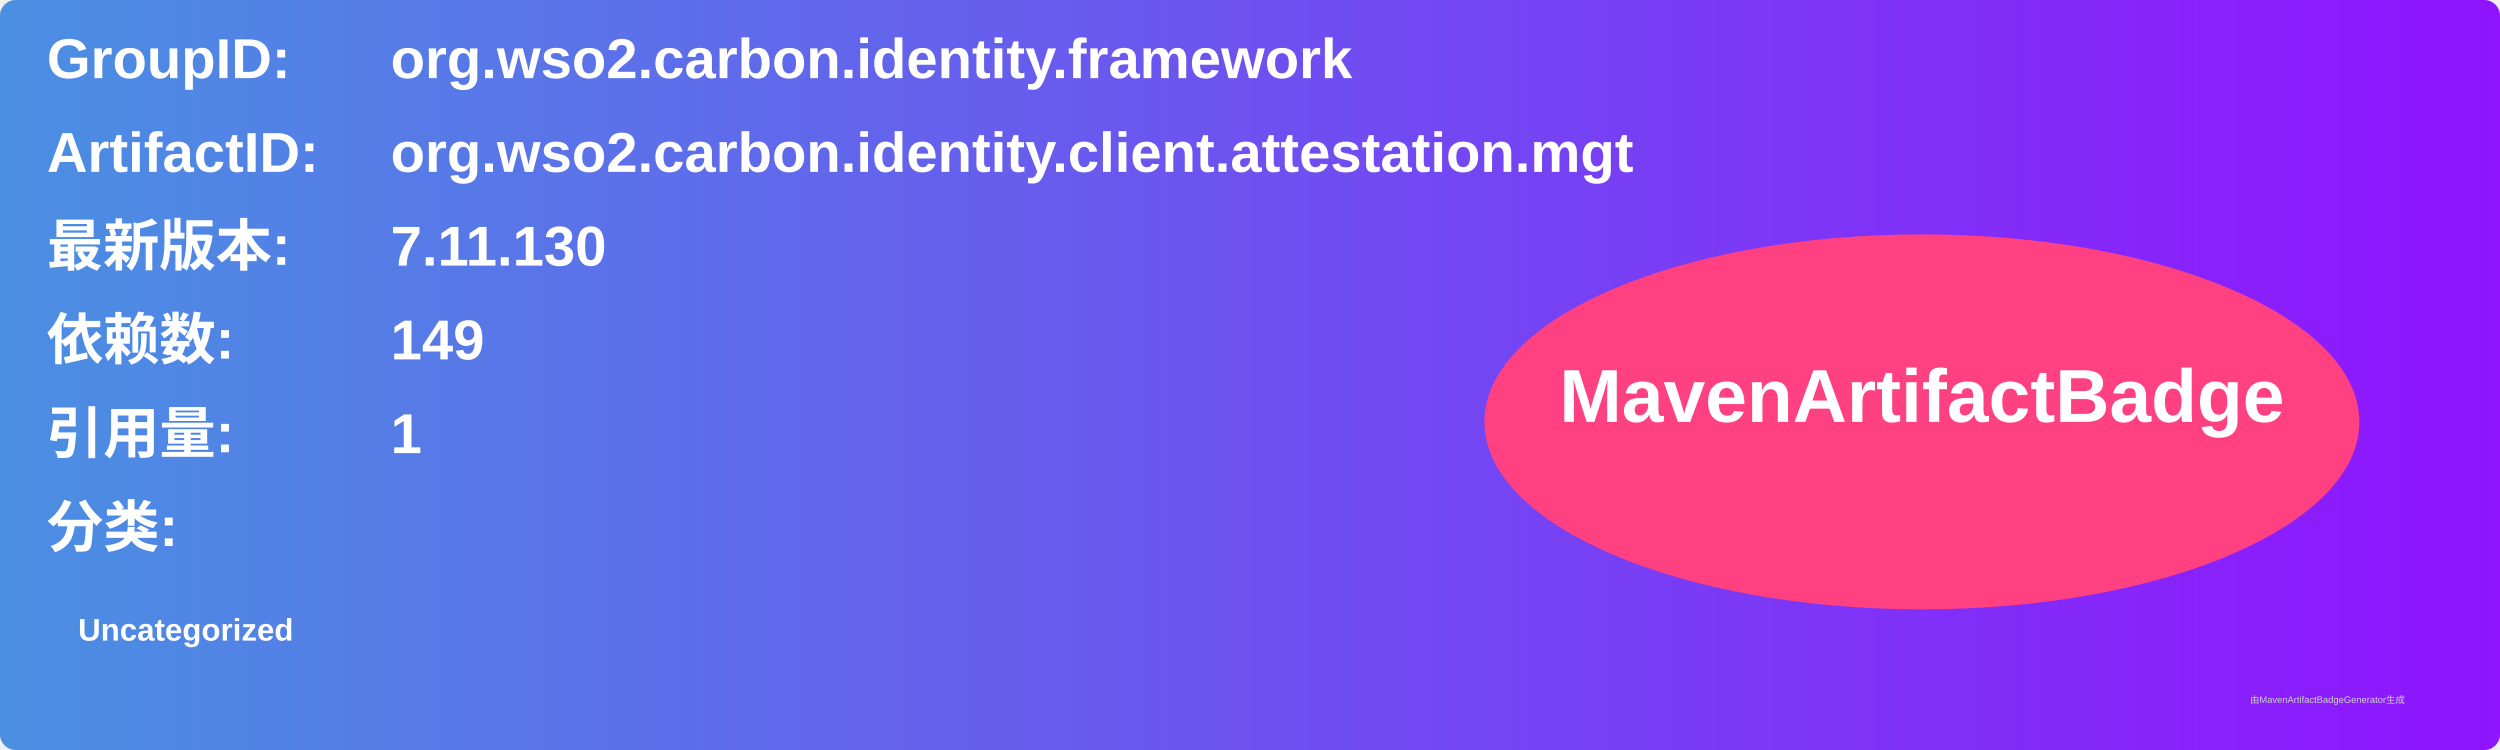
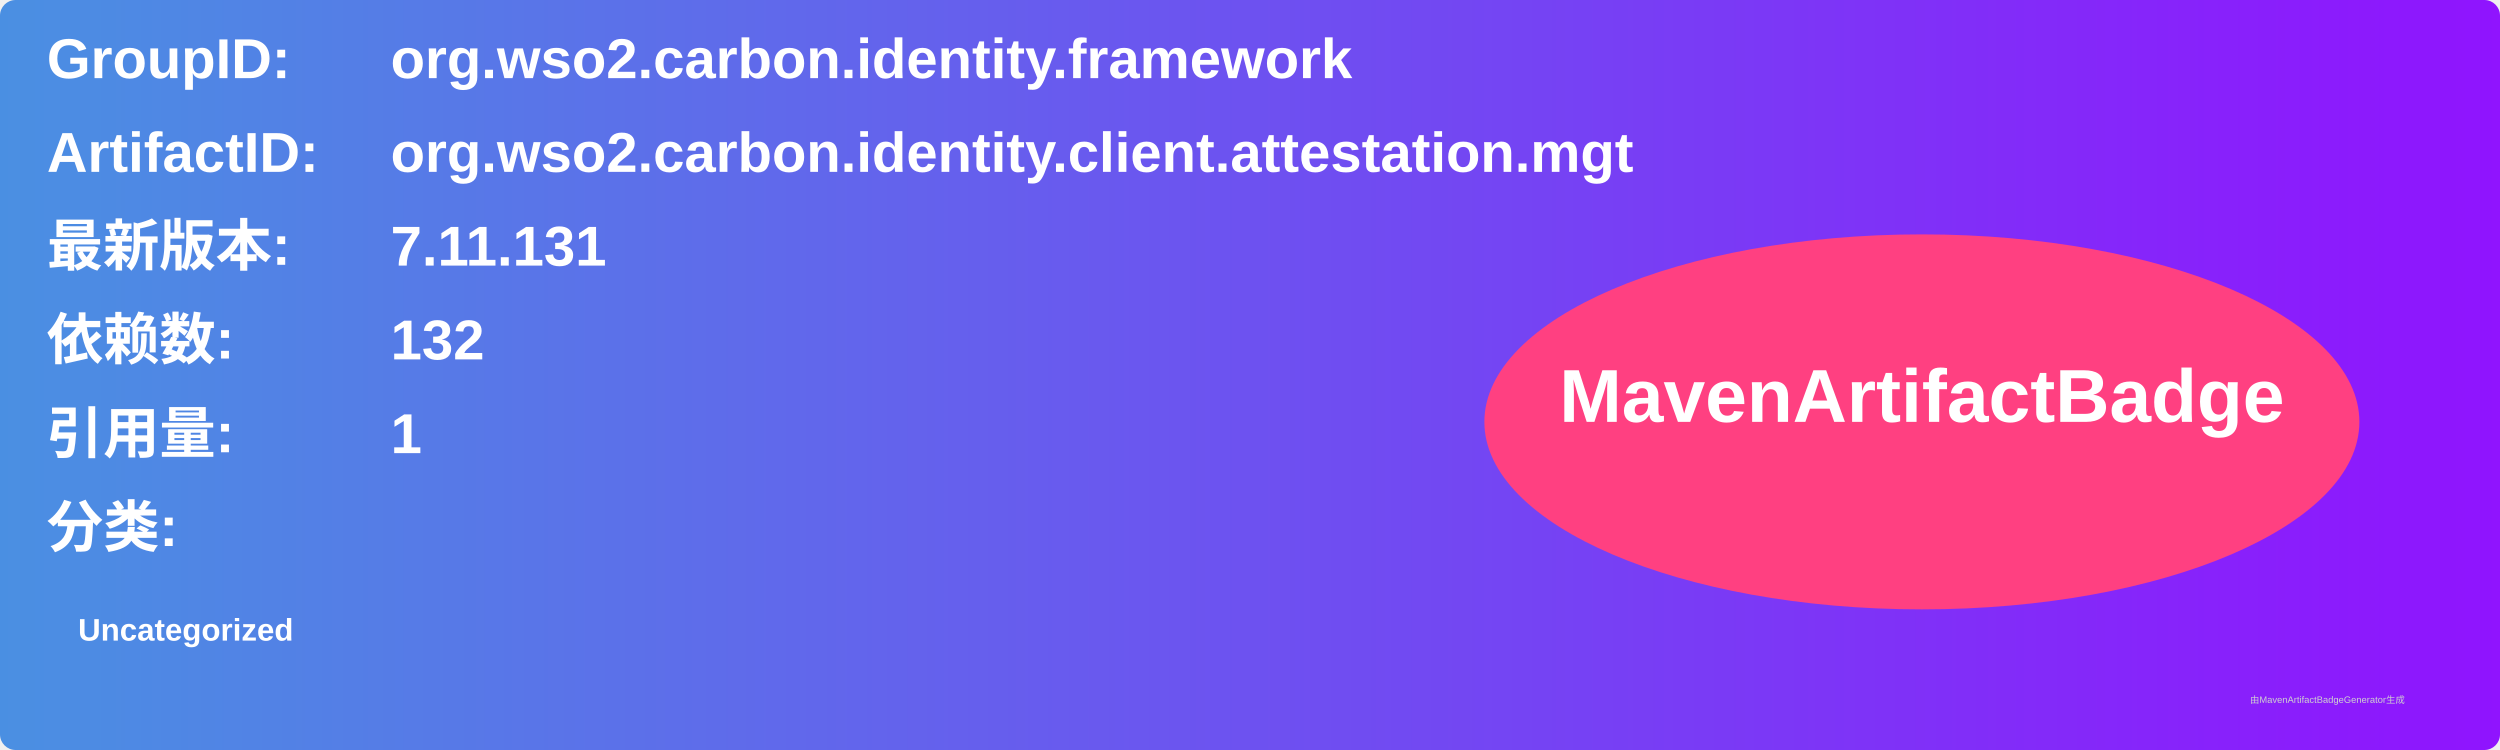
<svg xmlns="http://www.w3.org/2000/svg" width="800" height="240" viewBox="0 0 800 240">
  <linearGradient id="grad" x1="0%" y1="0%" x2="100%" y2="0%">
    <stop offset="0%" stop-color="#4a90e2" />
    <stop offset="100%" stop-color="#9013fe" />
  </linearGradient>
  <rect width="100%" height="100%" rx="5" ry="5" fill="url(#grad)" />
  <g transform="translate(15, 15)">
    <text x="0" y="10" font-family="Arial" font-size="18" fill="white" font-weight="bold" width="260">GroupID:</text>
    <text x="110" y="10" font-family="Arial" font-size="18" fill="white" font-weight="bold" width="460">org.wso2.carbon.identity.framework</text>
    <text x="0" y="40" font-family="Arial" font-size="18" fill="white" font-weight="bold" width="260">ArtifactID:</text>
    <text x="110" y="40" font-family="Arial" font-size="18" fill="white" font-weight="bold" width="460">org.wso2.carbon.identity.client.attestation.mgt</text>
    <text x="0" y="70" font-family="Arial" font-size="18" fill="white" font-weight="bold">最新版本:</text>
    <text x="110" y="70" font-family="Arial" font-size="18" fill="white" font-weight="bold">
-       <tspan font-weight="bold">7.11.130</tspan>
+       <tspan font-weight="bold">7.11.131</tspan>
    </text>
    <text x="0" y="100" font-family="Arial" font-size="18" fill="white" font-weight="bold">依赖数: </text>
    <text x="110" y="100" font-family="Arial" font-size="18" fill="white">
-       <tspan font-weight="bold">149</tspan>
+       <tspan font-weight="bold">132</tspan>
    </text>
    <text x="0" y="130" font-family="Arial" font-size="18" fill="white" font-weight="bold">引用量: </text>
    <text x="110" y="130" font-family="Arial" font-size="18" fill="white">
      <tspan font-weight="bold">1</tspan>
    </text>
    <text x="0" y="160" font-family="Arial" font-size="18" fill="white" font-weight="bold">分类:</text>
    <text x="10" y="190" font-family="Arial" font-size="10" fill="white">
      <tspan font-weight="bold">Uncategorized</tspan>
    </text>
    <ellipse cx="600" cy="120" rx="140" ry="60" fill="#ff4081" />
    <text x="600" y="120" text-anchor="middle" font-family="Arial" font-size="24" fill="white" font-weight="bold">MavenArtifactBadge</text>
  </g>
  <text x="720" y="225" font-family="Arial" font-size="3" fill="#d0d0d0">由MavenArtifactBadgeGenerator生成</text>
</svg>
